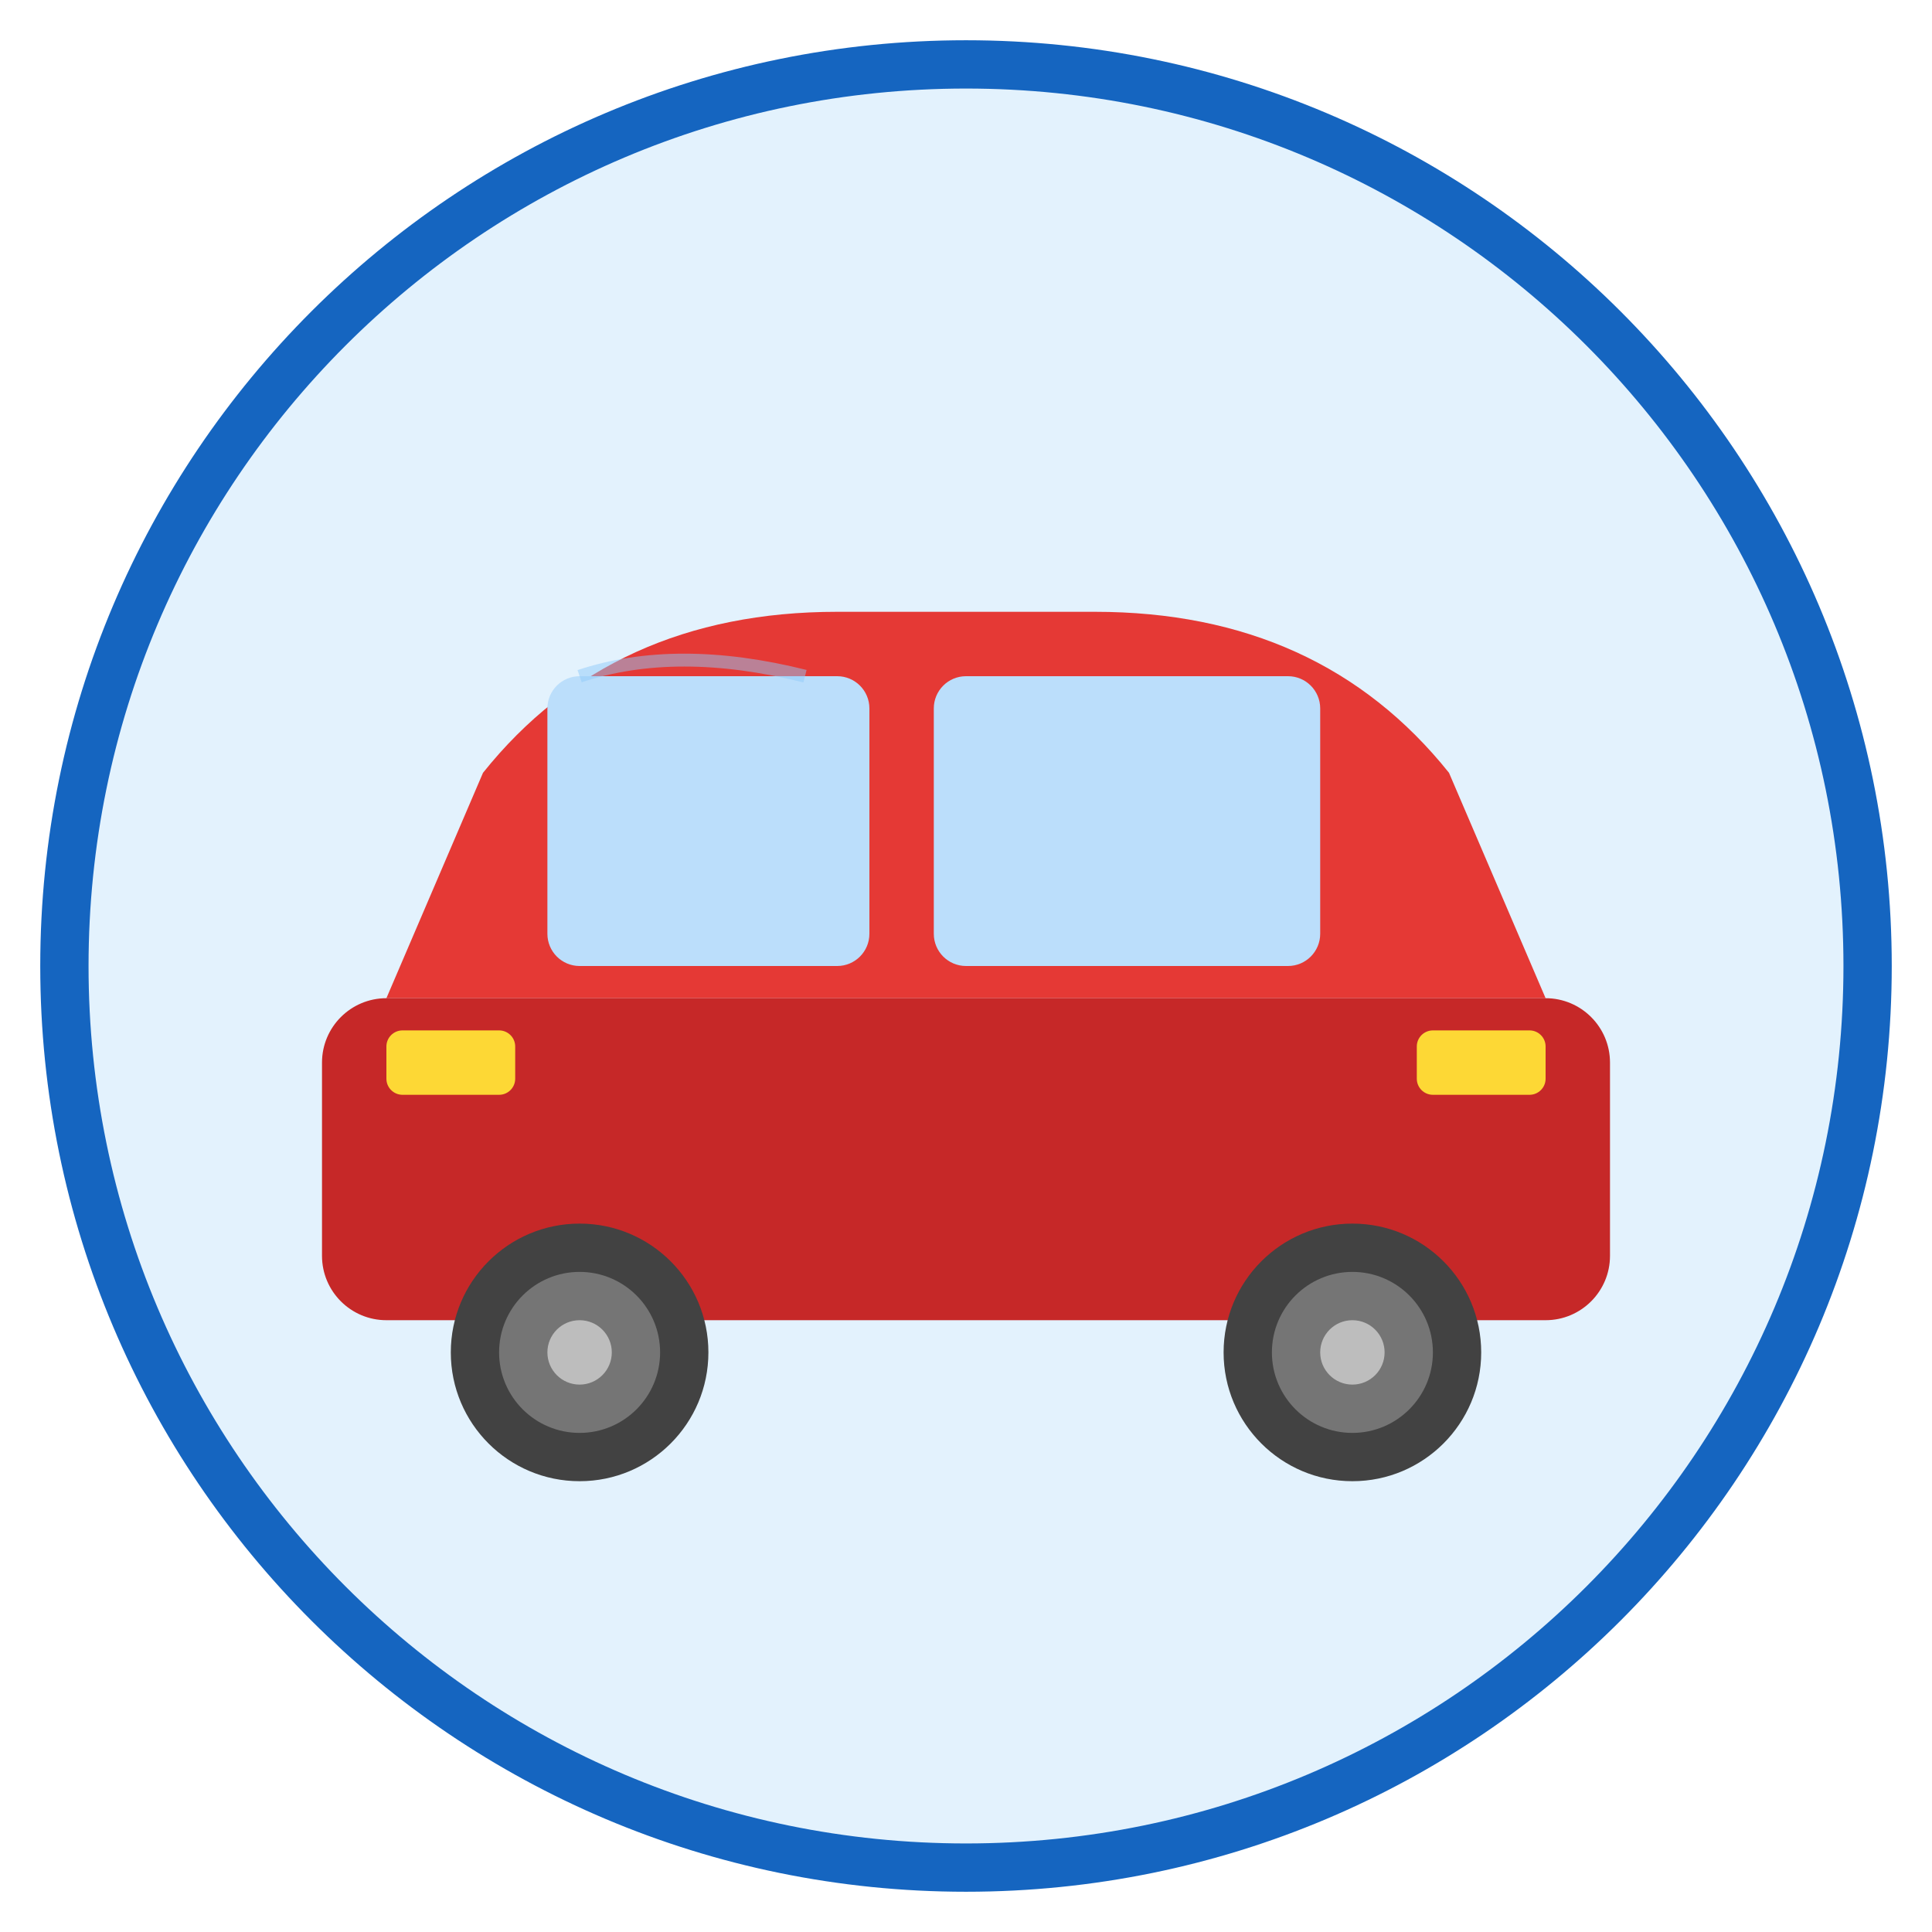
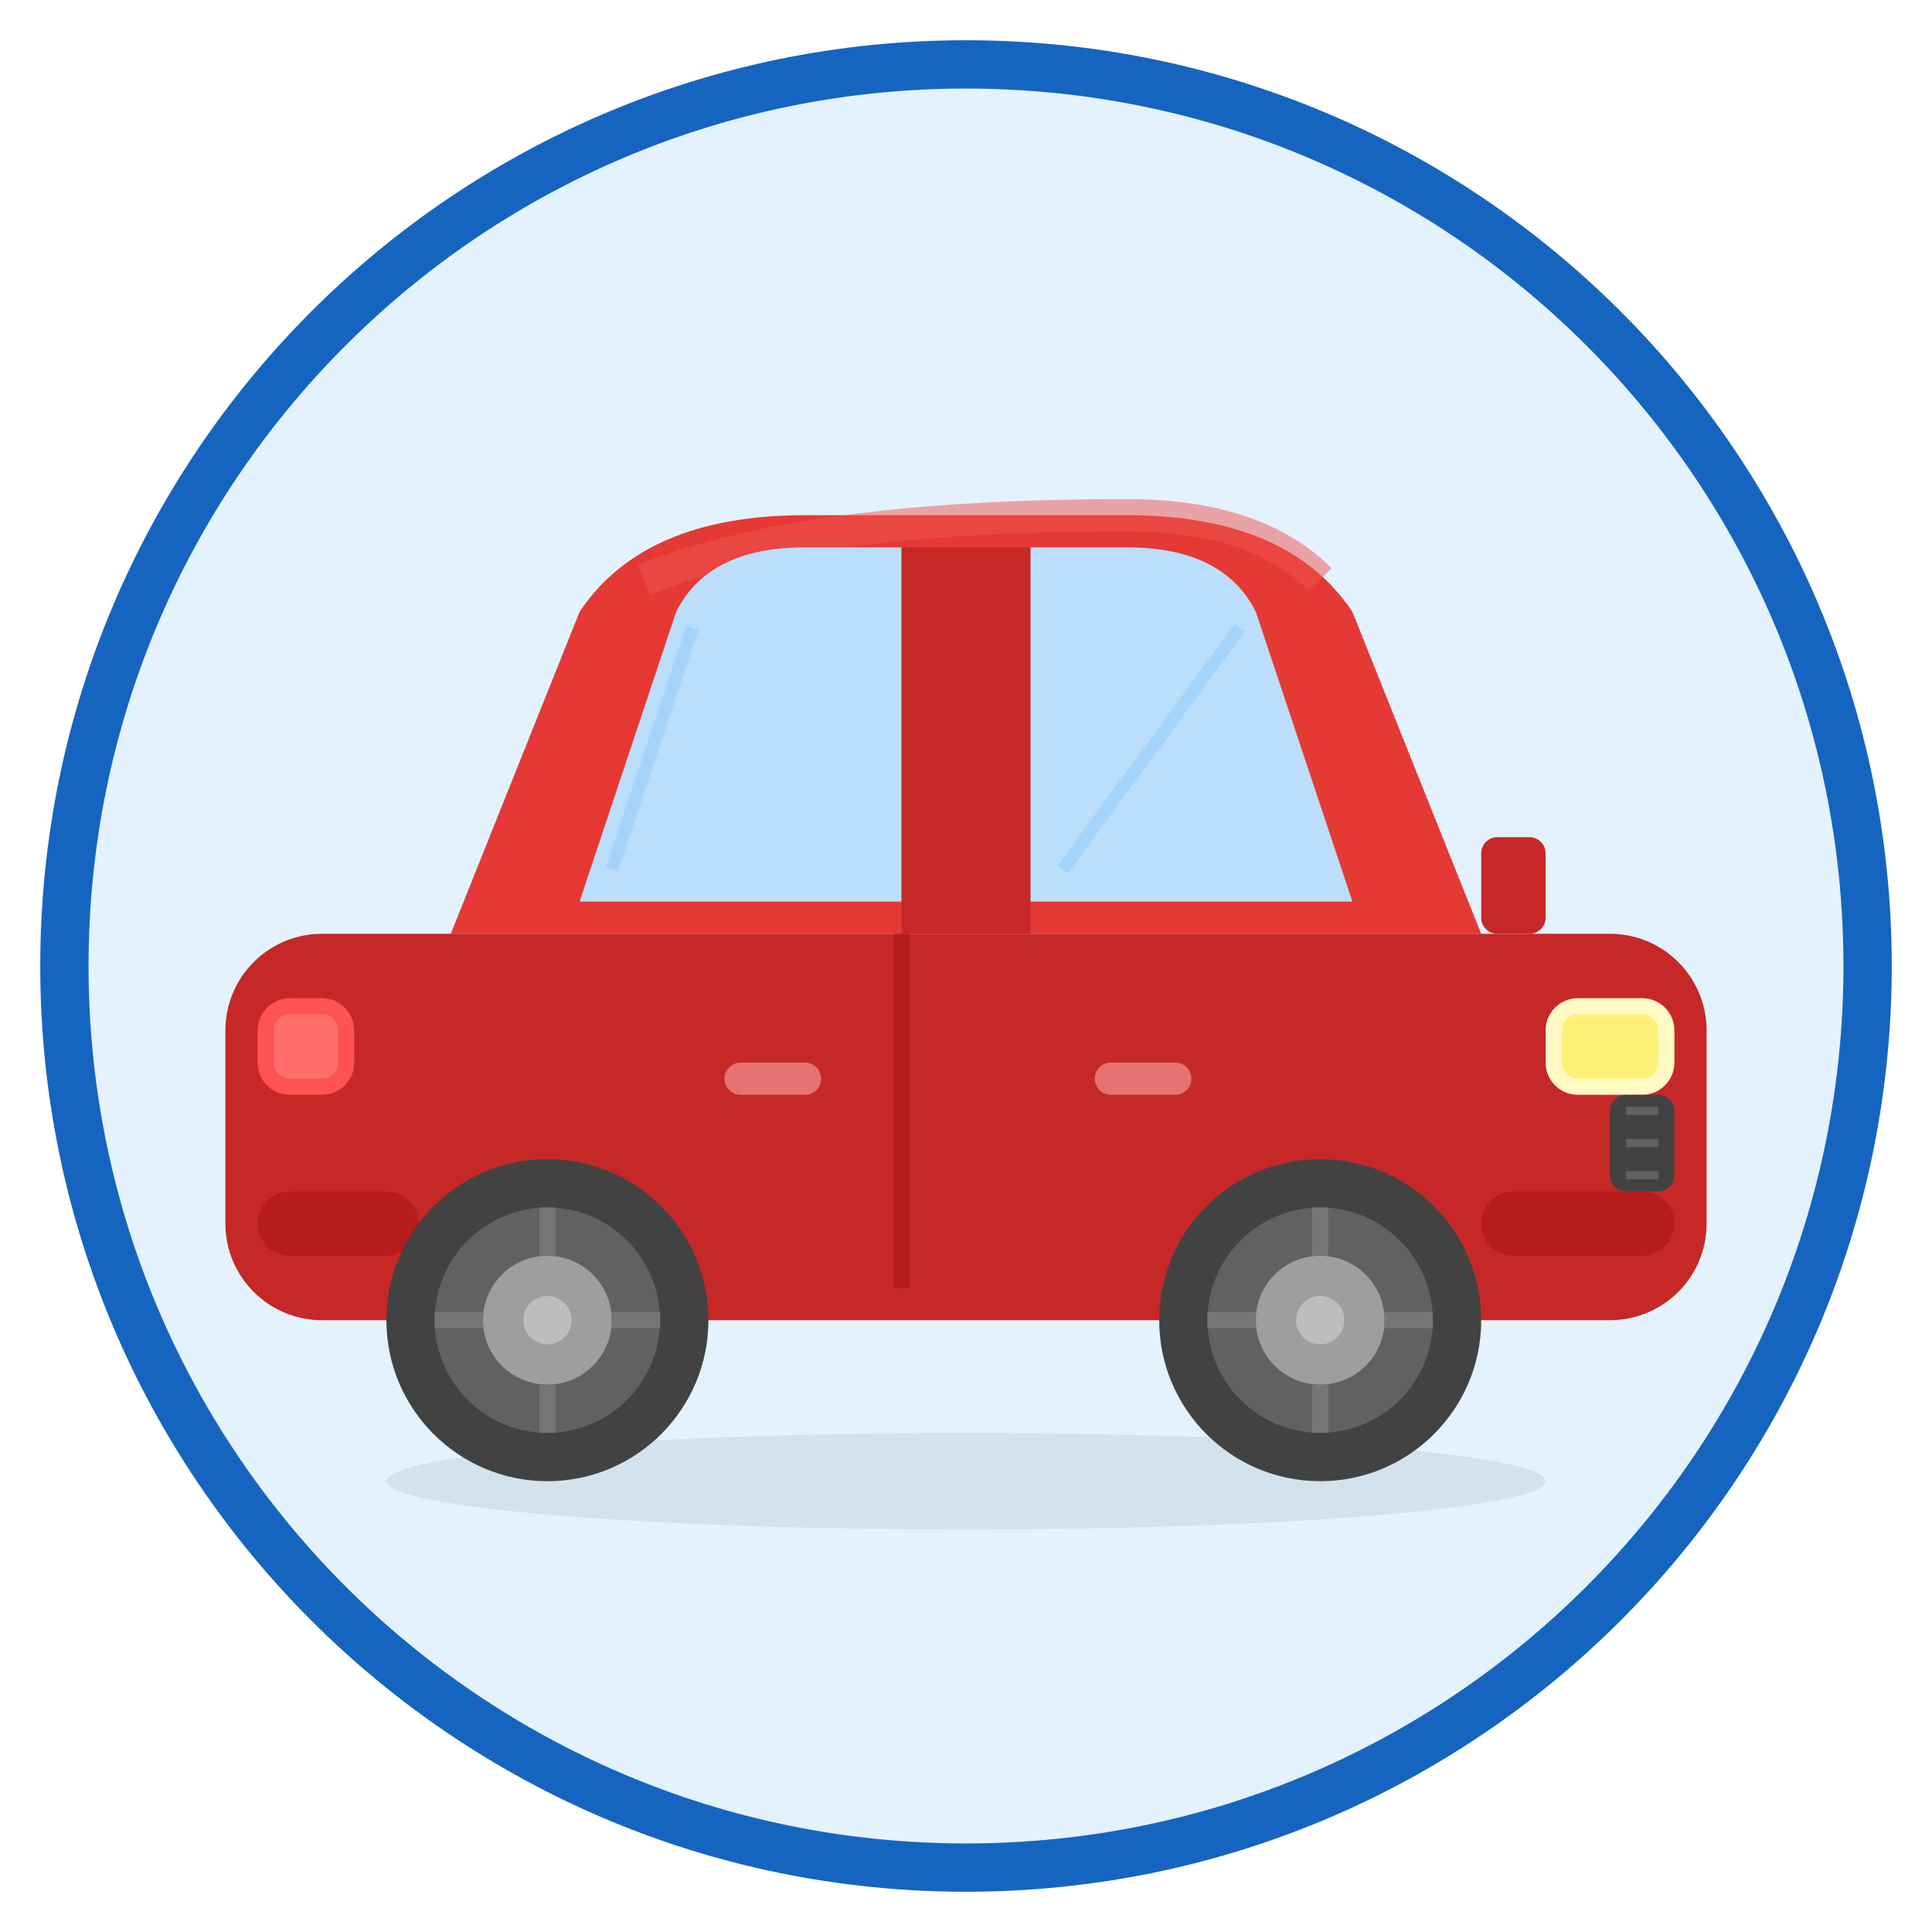
<svg xmlns="http://www.w3.org/2000/svg" viewBox="0 0 120 120" width="120" height="120">
  <circle cx="60" cy="60" r="56" fill="#E3F2FD" stroke="#1565C0" stroke-width="3" />
-   <path d="M24 62 L30 48 Q38 38 52 38 L68 38 Q82 38 90 48 L96 62Z" fill="#E53935" />
-   <rect x="20" y="62" width="80" height="20" rx="4" fill="#C62828" />
-   <rect x="34" y="42" width="20" height="18" rx="2" fill="#BBDEFB" />
-   <rect x="58" y="42" width="24" height="18" rx="2" fill="#BBDEFB" />
-   <circle cx="36" cy="84" r="8" fill="#424242" />
-   <circle cx="36" cy="84" r="5" fill="#757575" />
-   <circle cx="36" cy="84" r="2" fill="#BDBDBD" />
-   <circle cx="84" cy="84" r="8" fill="#424242" />
-   <circle cx="84" cy="84" r="5" fill="#757575" />
-   <circle cx="84" cy="84" r="2" fill="#BDBDBD" />
-   <rect x="88" y="64" width="8" height="4" rx="1" fill="#FDD835" />
-   <rect x="24" y="64" width="8" height="4" rx="1" fill="#FDD835" />
-   <path d="M36 42 Q42 40 50 42" fill="none" stroke="#90CAF9" stroke-width="0.8" opacity="0.5" />
+   <ellipse cx="60" cy="92" rx="36" ry="3" fill="#90A4AE" opacity="0.2" />
+   <rect x="14" y="58" width="92" height="24" rx="6" fill="#C62828" />
+   <path d="M28 58 L36 38 Q40 32 50 32 L70 32 Q80 32 84 38 L92 58Z" fill="#E53935" />
+   <path d="M40 36 Q50 32 70 32 Q78 32 82 36" fill="none" stroke="#EF5350" stroke-width="2" opacity="0.5" />
+   <path d="M36 56 L42 38 Q44 34 50 34 L56 34 L56 56Z" fill="#BBDEFB" />
+   <path d="M38 54 L43 39" fill="none" stroke="#90CAF9" stroke-width="0.8" opacity="0.5" />
+   <path d="M64 56 L64 34 L70 34 Q76 34 78 38 L84 56Z" fill="#BBDEFB" />
+   <path d="M66 54 L77 39" fill="none" stroke="#90CAF9" stroke-width="0.8" opacity="0.5" />
+   <rect x="56" y="34" width="8" height="24" fill="#C62828" />
+   <path d="M56 58 L56 80" fill="none" stroke="#B71C1C" stroke-width="1" />
+   <rect x="45" y="66" width="6" height="2" rx="1" fill="#E57373" />
+   <rect x="68" y="66" width="6" height="2" rx="1" fill="#E57373" />
+   <rect x="96" y="62" width="8" height="6" rx="2" fill="#FFF9C4" />
+   <rect x="97" y="63" width="6" height="4" rx="1" fill="#FFEE58" opacity="0.7" />
+   <rect x="16" y="62" width="6" height="6" rx="2" fill="#FF5252" />
+   <rect x="17" y="63" width="4" height="4" rx="1" fill="#FF8A80" opacity="0.5" />
+   <rect x="92" y="74" width="12" height="4" rx="2" fill="#B71C1C" />
+   <rect x="16" y="74" width="10" height="4" rx="2" fill="#B71C1C" />
+   <rect x="100" y="68" width="4" height="6" rx="1" fill="#424242" />
+   <path d="M101 69 L103 69 M101 71 L103 71 M101 73 L103 73" fill="none" stroke="#616161" stroke-width="0.5" />
+   <circle cx="82" cy="82" r="10" fill="#424242" />
+   <circle cx="82" cy="82" r="7" fill="#616161" />
+   <circle cx="82" cy="82" r="4" fill="#9E9E9E" />
+   <circle cx="82" cy="82" r="1.5" fill="#BDBDBD" />
+   <path d="M82 75 L82 78 M82 86 L82 89 M75 82 L78 82 M86 82 L89 82" fill="none" stroke="#757575" stroke-width="1" />
+   <circle cx="34" cy="82" r="10" fill="#424242" />
+   <circle cx="34" cy="82" r="7" fill="#616161" />
+   <circle cx="34" cy="82" r="4" fill="#9E9E9E" />
+   <circle cx="34" cy="82" r="1.5" fill="#BDBDBD" />
+   <path d="M34 75 L34 78 M34 86 L34 89 M27 82 L30 82 M38 82 L41 82" fill="none" stroke="#757575" stroke-width="1" />
+   <rect x="92" y="52" width="4" height="6" rx="1" fill="#C62828" />
</svg>
